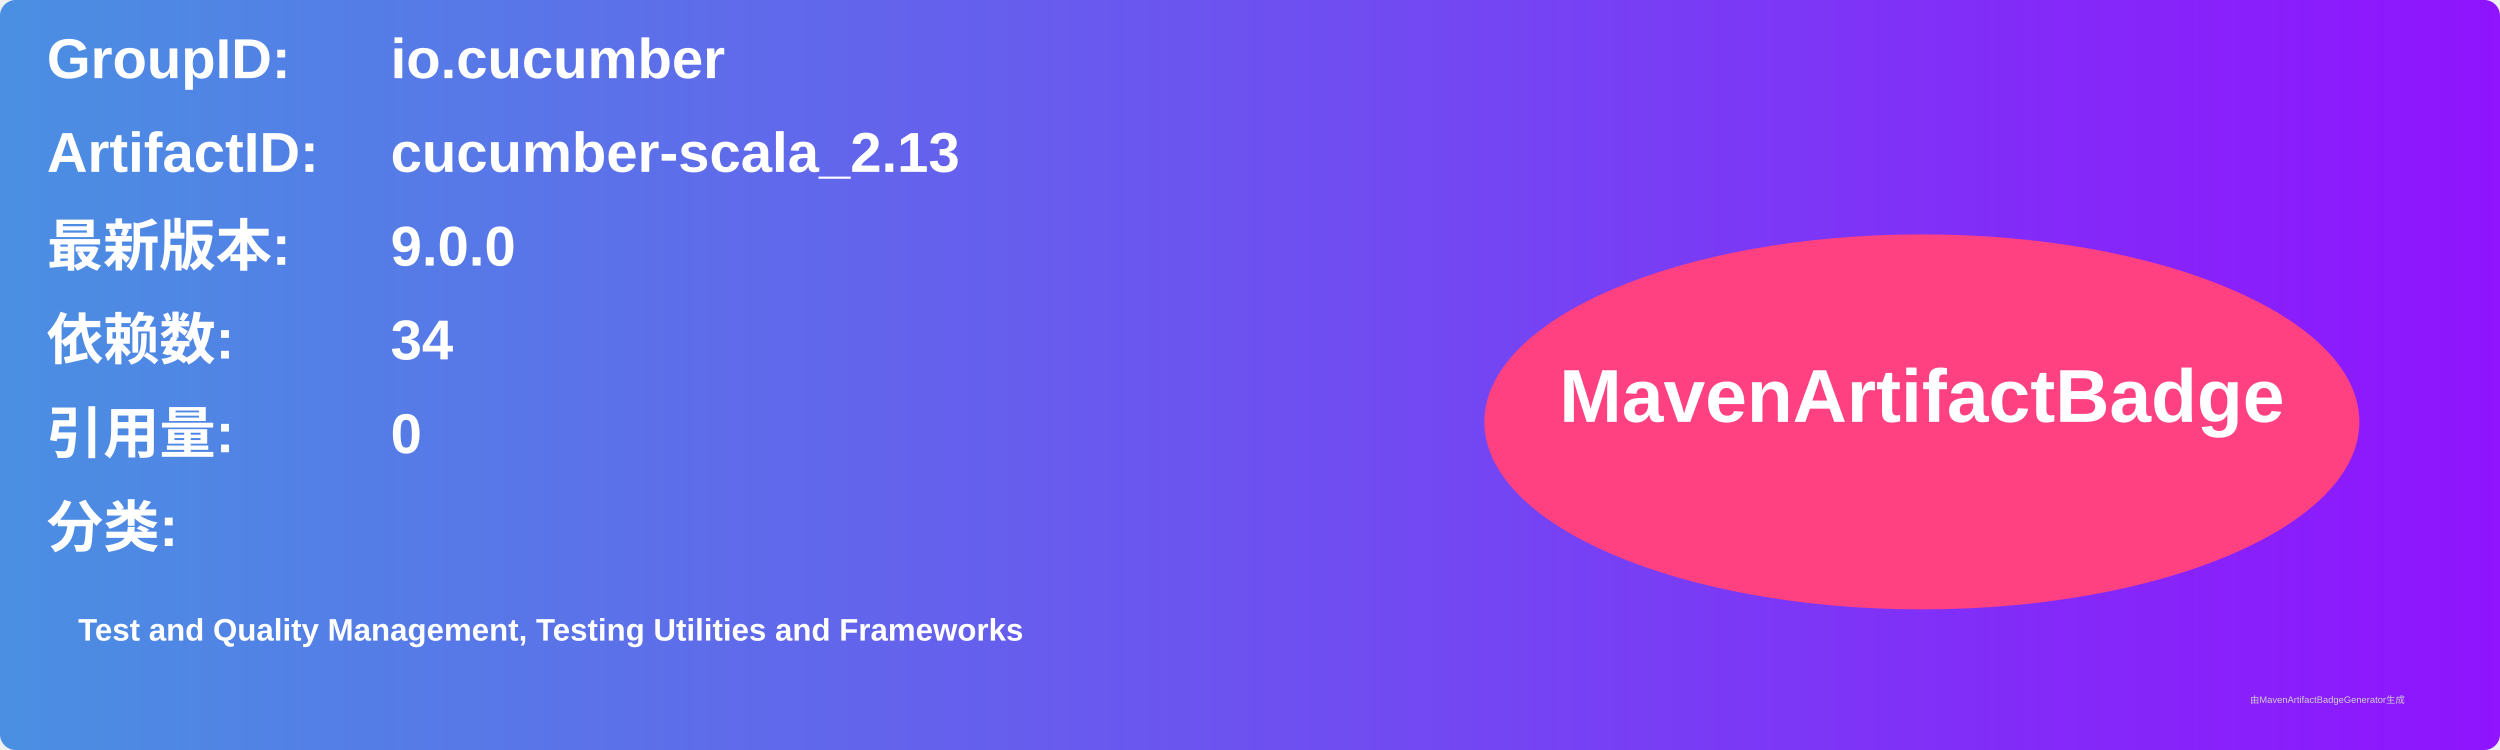
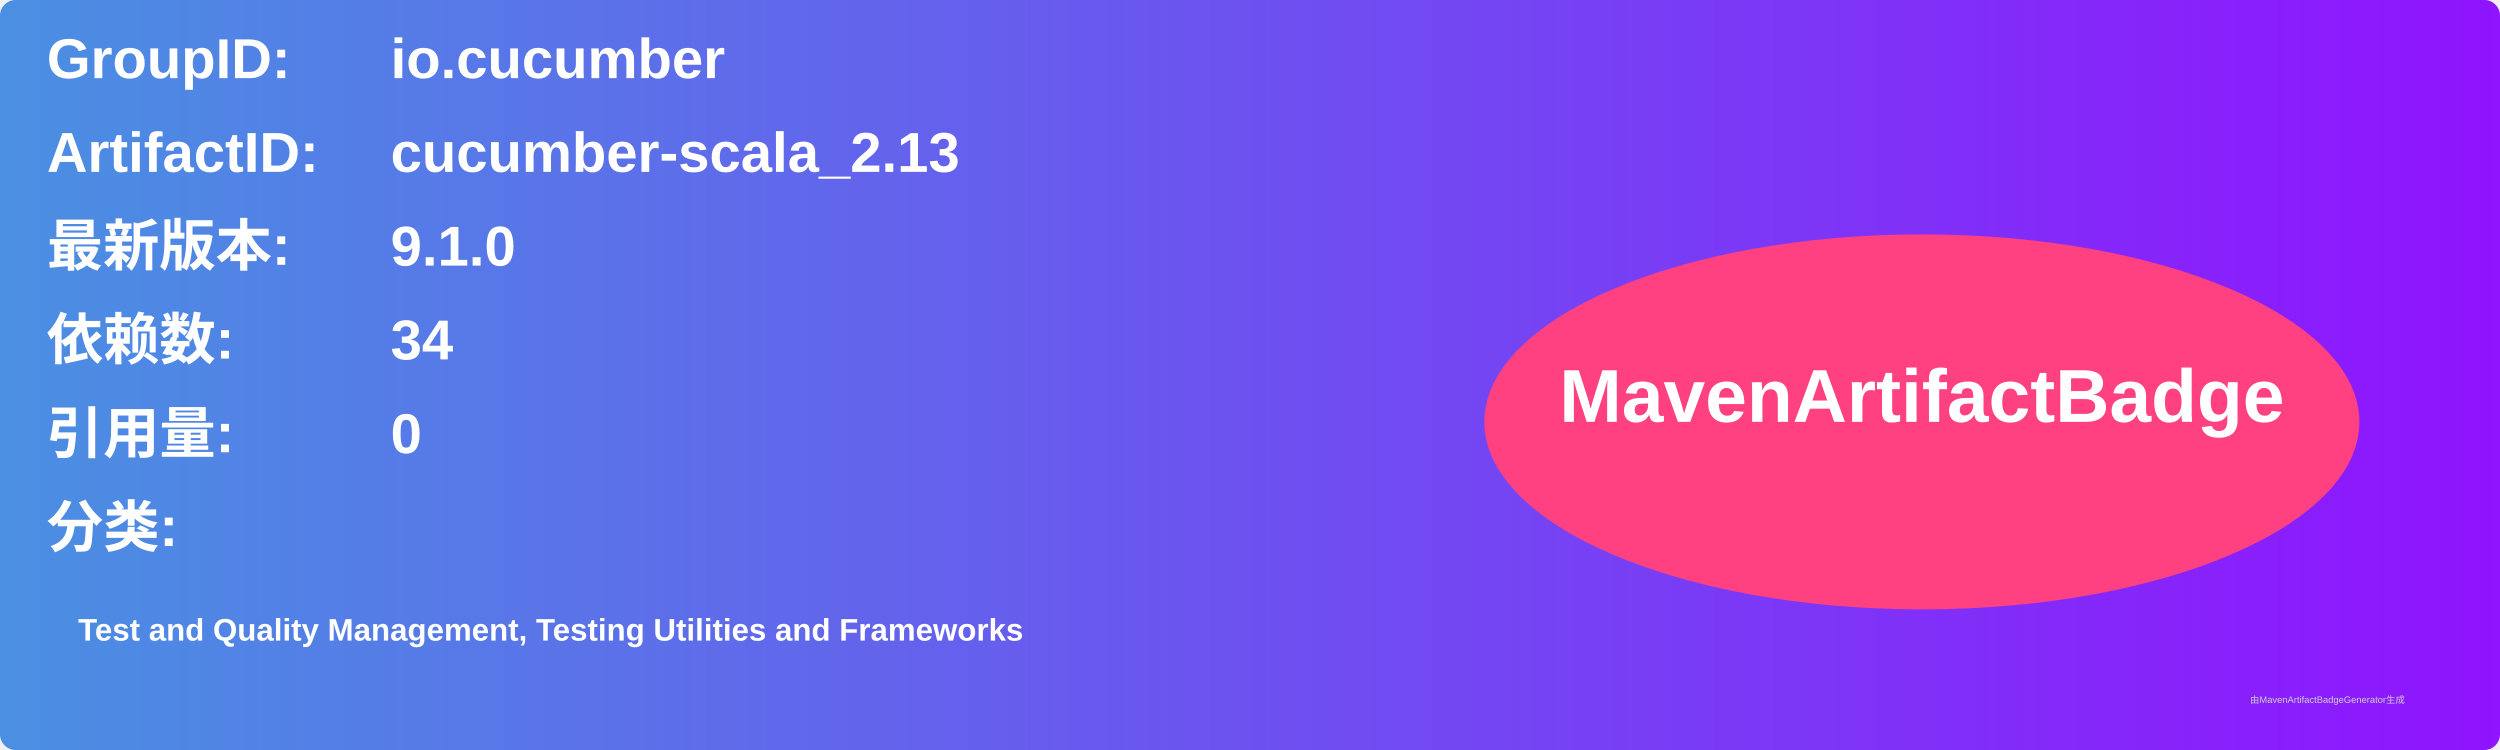
<svg xmlns="http://www.w3.org/2000/svg" width="800" height="240" viewBox="0 0 800 240">
  <linearGradient id="grad" x1="0%" y1="0%" x2="100%" y2="0%">
    <stop offset="0%" stop-color="#4a90e2" />
    <stop offset="100%" stop-color="#9013fe" />
  </linearGradient>
  <rect width="100%" height="100%" rx="5" ry="5" fill="url(#grad)" />
  <g transform="translate(15, 15)">
    <text x="0" y="10" font-family="Arial" font-size="18" fill="white" font-weight="bold" width="260">GroupID:</text>
    <text x="110" y="10" font-family="Arial" font-size="18" fill="white" font-weight="bold" width="460">io.cucumber</text>
    <text x="0" y="40" font-family="Arial" font-size="18" fill="white" font-weight="bold" width="260">ArtifactID:</text>
    <text x="110" y="40" font-family="Arial" font-size="18" fill="white" font-weight="bold" width="460">cucumber-scala_2.13</text>
    <text x="0" y="70" font-family="Arial" font-size="18" fill="white" font-weight="bold">最新版本:</text>
    <text x="110" y="70" font-family="Arial" font-size="18" fill="white" font-weight="bold">
-       <tspan font-weight="bold">9.0.0</tspan>
+       <tspan font-weight="bold">9.1.0</tspan>
    </text>
    <text x="0" y="100" font-family="Arial" font-size="18" fill="white" font-weight="bold">依赖数: </text>
    <text x="110" y="100" font-family="Arial" font-size="18" fill="white">
      <tspan font-weight="bold">34</tspan>
    </text>
    <text x="0" y="130" font-family="Arial" font-size="18" fill="white" font-weight="bold">引用量: </text>
    <text x="110" y="130" font-family="Arial" font-size="18" fill="white">
      <tspan font-weight="bold">0</tspan>
    </text>
    <text x="0" y="160" font-family="Arial" font-size="18" fill="white" font-weight="bold">分类:</text>
    <text x="10" y="190" font-family="Arial" font-size="10" fill="white">
      <tspan font-weight="bold">Test and Quality Management, Testing Utilities and Frameworks</tspan>
    </text>
    <ellipse cx="600" cy="120" rx="140" ry="60" fill="#ff4081" />
    <text x="600" y="120" text-anchor="middle" font-family="Arial" font-size="24" fill="white" font-weight="bold">MavenArtifactBadge</text>
  </g>
  <text x="720" y="225" font-family="Arial" font-size="3" fill="#d0d0d0">由MavenArtifactBadgeGenerator生成</text>
</svg>
